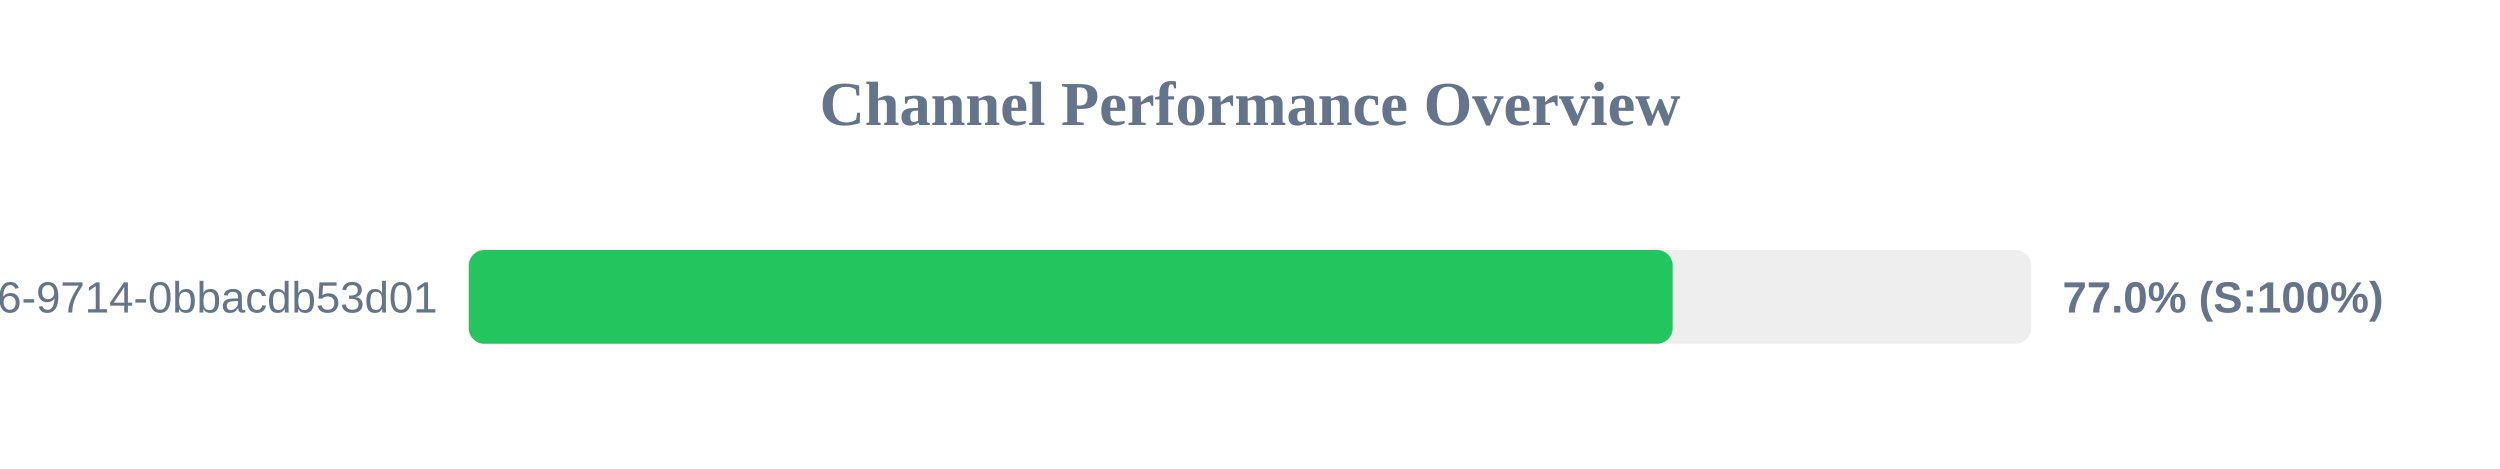
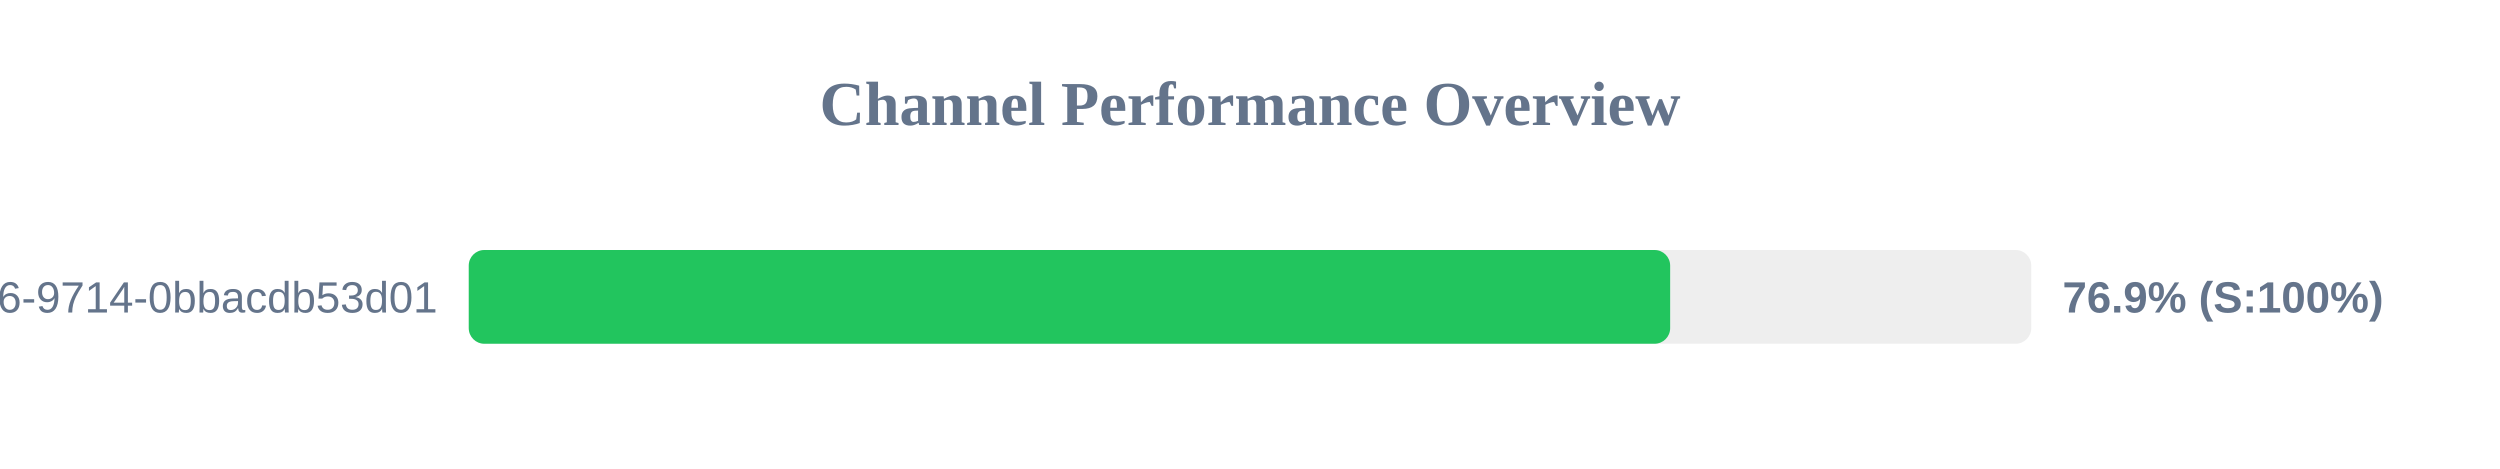
<svg xmlns="http://www.w3.org/2000/svg" width="800" height="150" version="1.1">
  <style>
        .row { font: 14px Arial; fill: #64748b; }
        .score { font: bold 14px Arial; fill: #64748b; }
    </style>
  <text x="400" y="40" text-anchor="middle" font-size="20px" font-weight="bold" fill="#64748b">Channel Performance Overview</text>
  <rect x="150" y="80" width="500" height="30" fill="#eee" rx="5" />
-   <rect x="150" y="80" width="385.25" height="30" fill="#22c55e" rx="5" />
+   <rect x="150" y="80" width="384.45" height="30" fill="#22c55e" rx="5" />
  <text x="140" y="100" text-anchor="end" class="row">?uuid=23125f6e-ec56-4c26-9714-0bbacdb53d01</text>
-   <text x="660" y="100" text-anchor="start" class="score">77.0% (S:100%)</text>
+   <text x="660" y="100" text-anchor="start" class="score">76.9% (S:100%)</text>
</svg>
